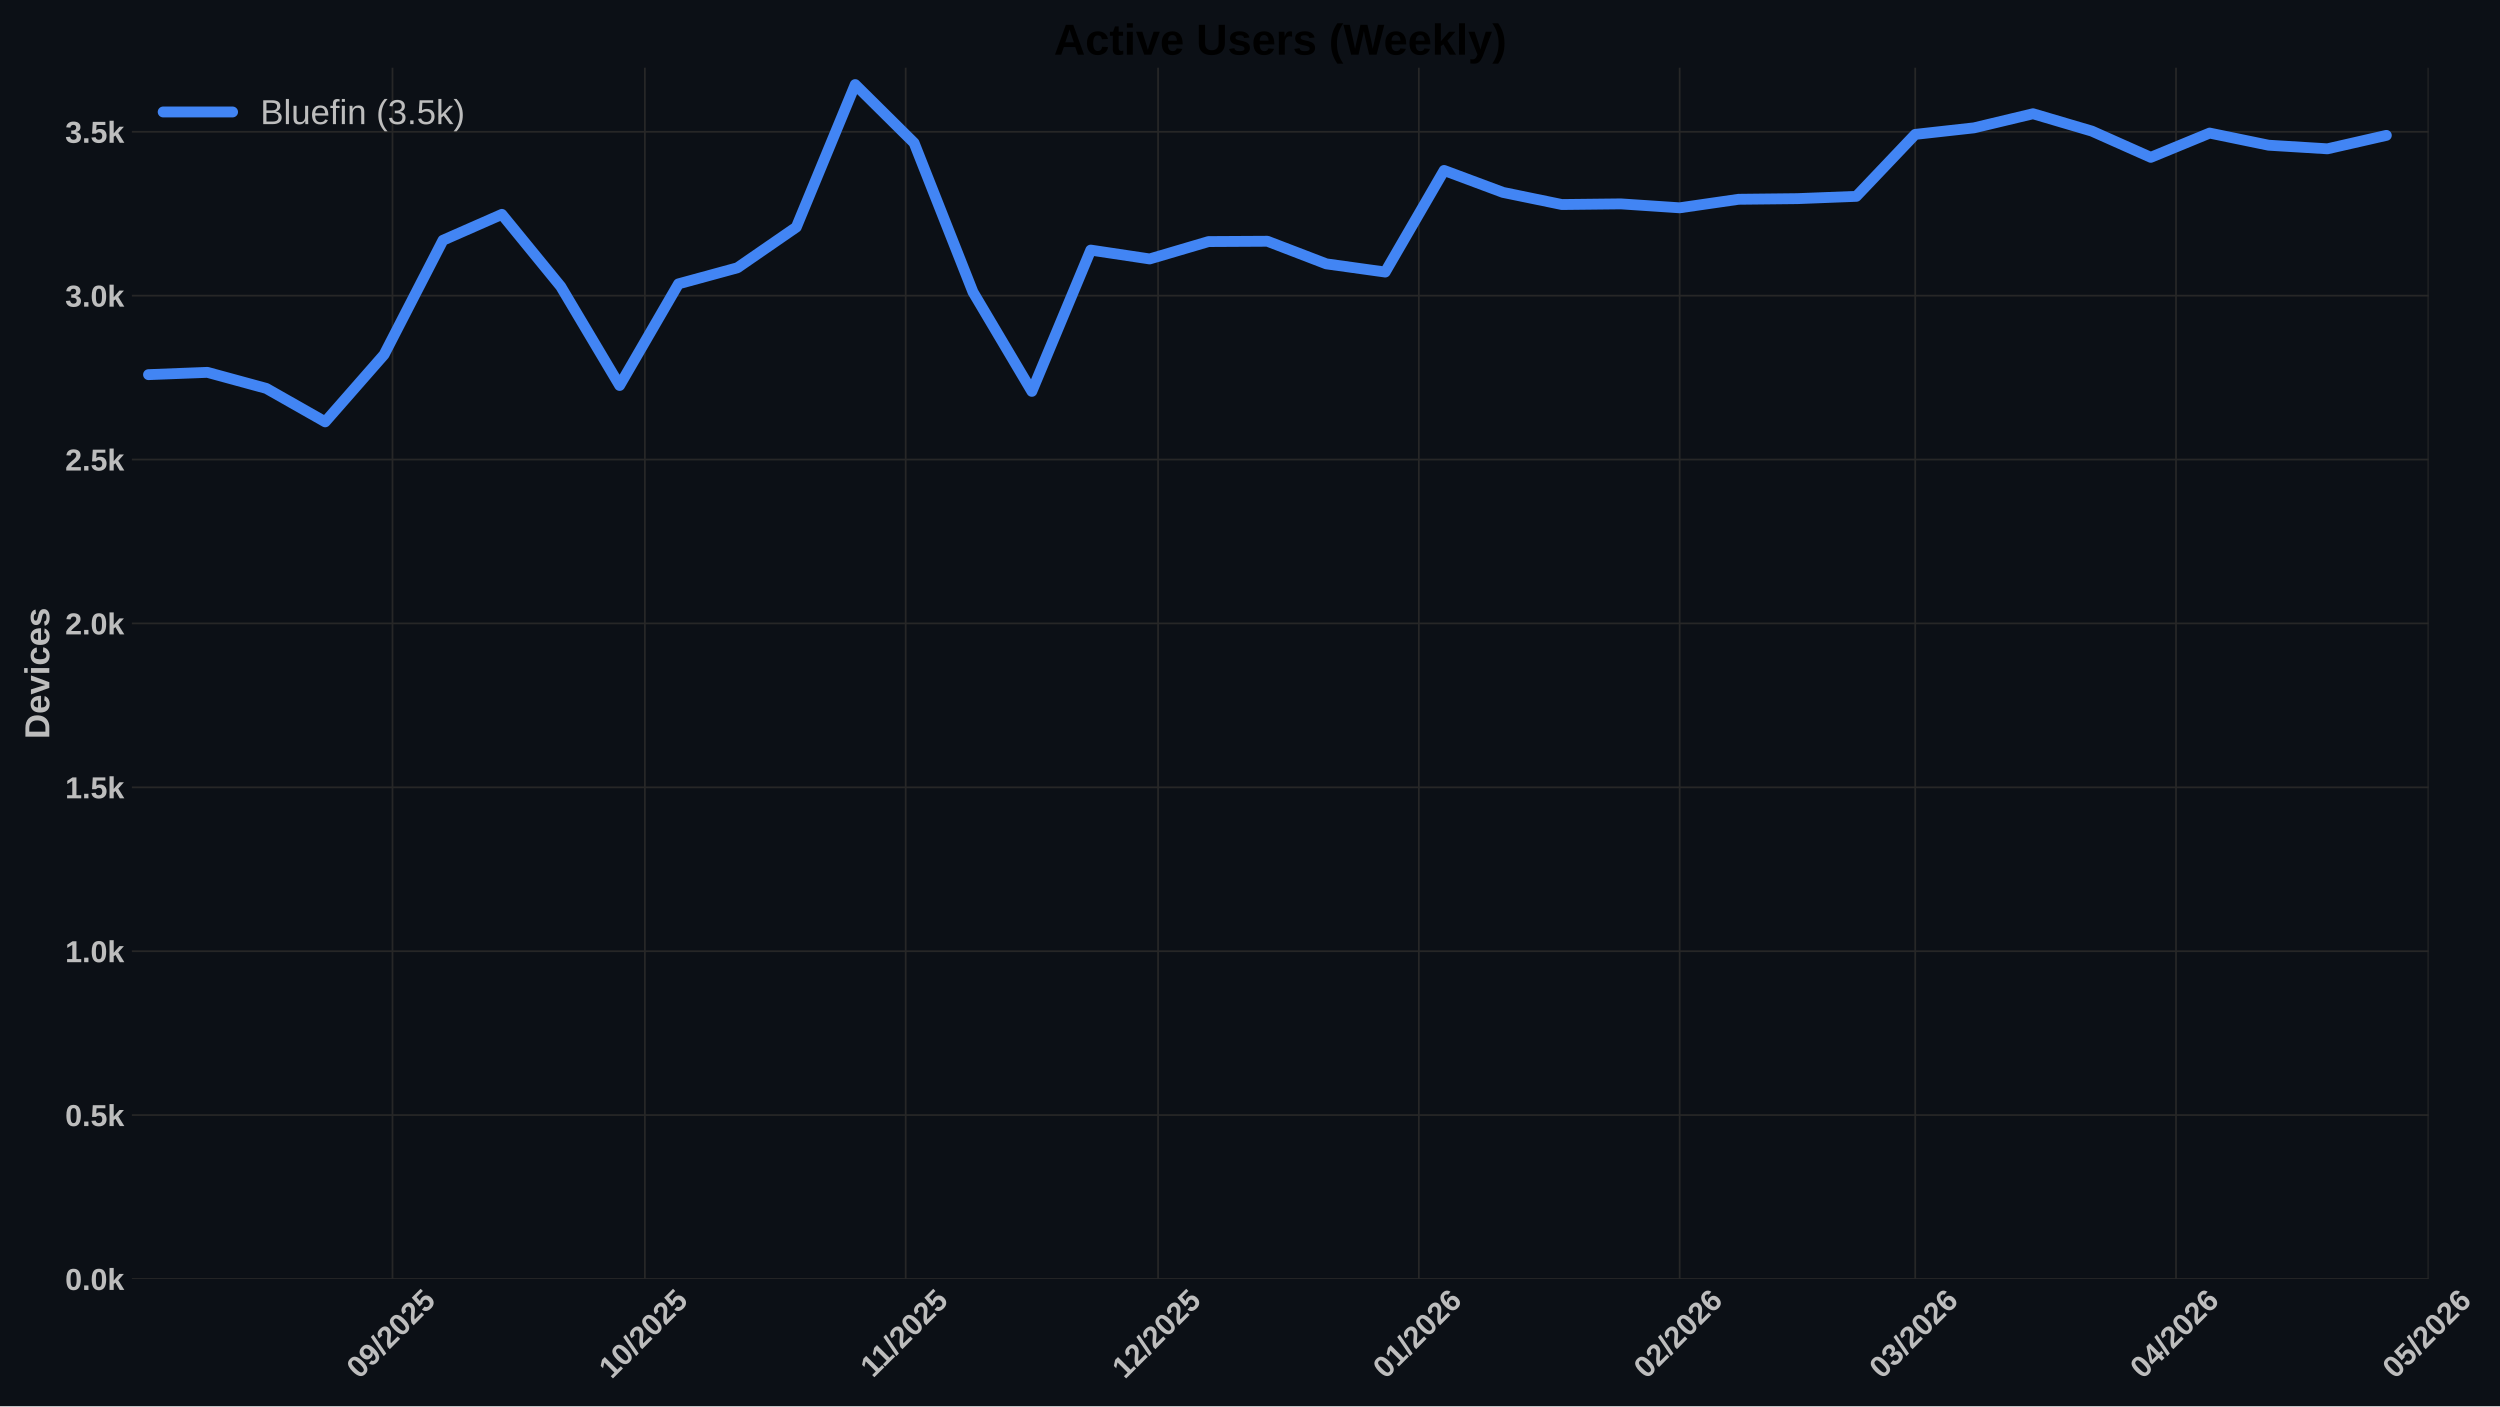
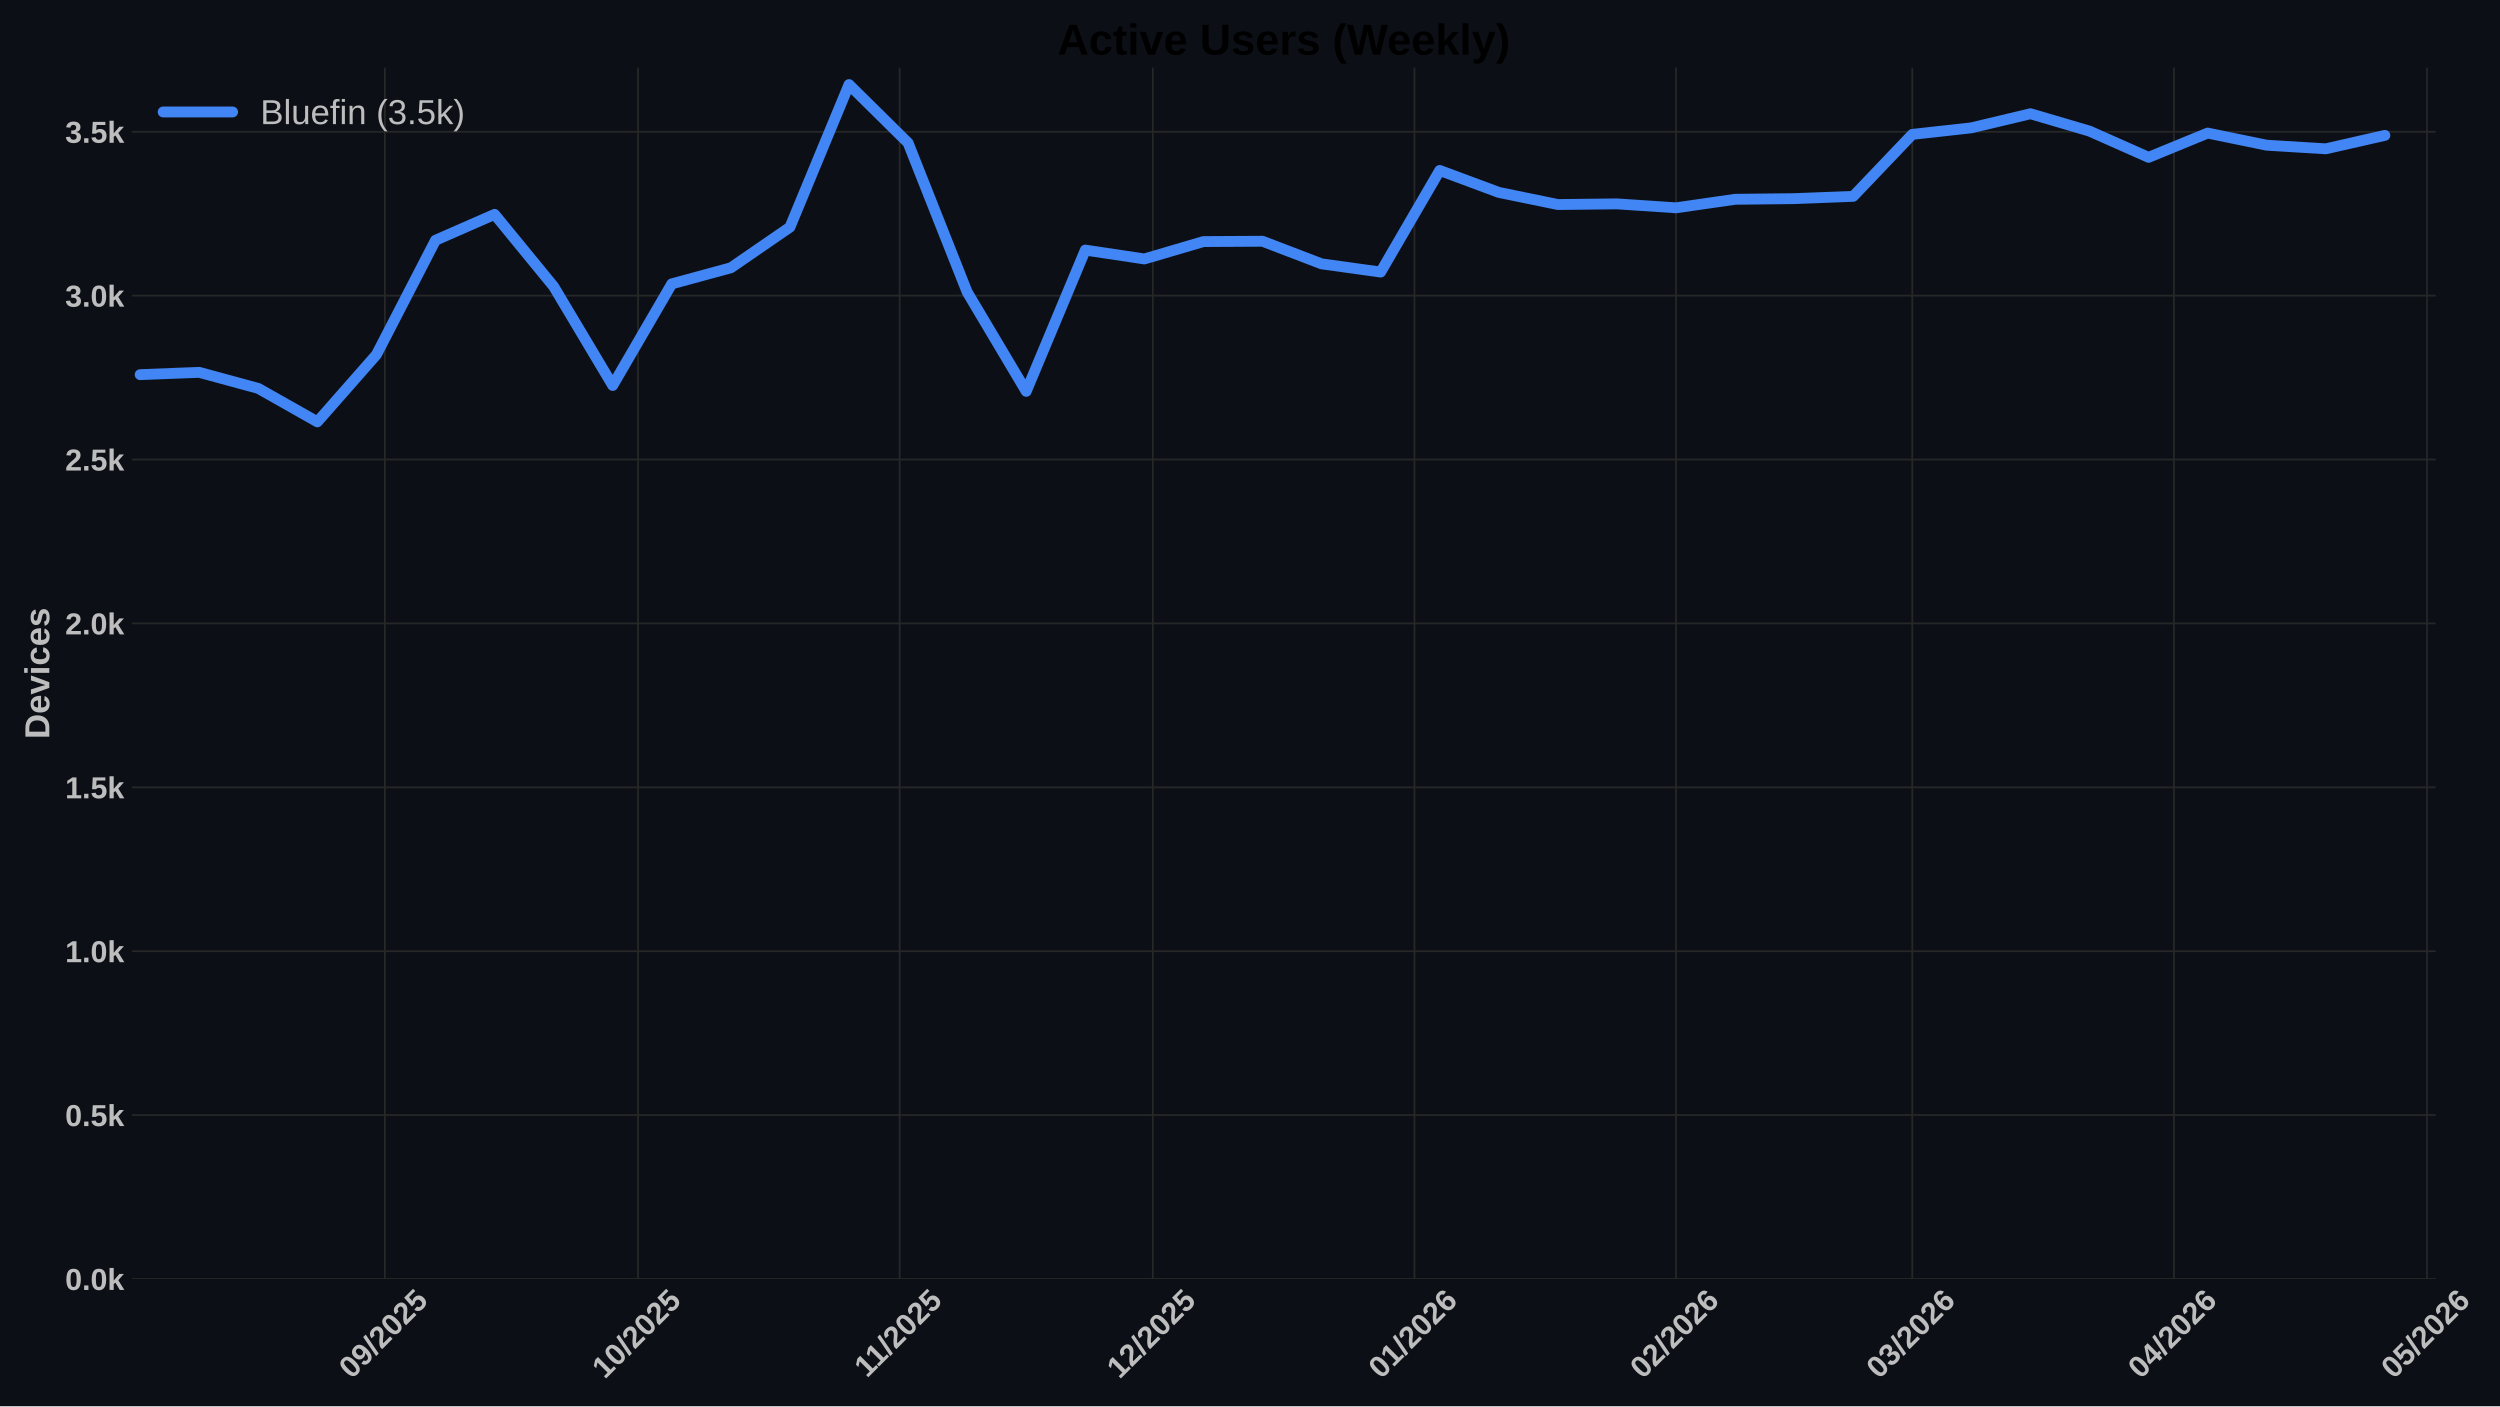
<svg xmlns="http://www.w3.org/2000/svg" xmlns:xlink="http://www.w3.org/1999/xlink" width="1152pt" height="648pt" viewBox="0 0 1152 648" version="1.1">
  <defs>
    <style type="text/css">*{stroke-linejoin: round; stroke-linecap: butt}</style>
  </defs>
  <g id="figure_1">
    <g id="patch_1">
      <path d="M 0 648  L 1152 648  L 1152 0  L 0 0  z " style="fill: #0c1016" />
    </g>
    <g id="axes_1">
      <g id="patch_2">
-         <path d="M 60.78 589.343  L 1119.102 589.343  L 1119.102 31.2  L 60.78 31.2  z " style="fill: #0c1016" />
+         <path d="M 60.78 589.343  L 1122.365 589.343  L 1122.365 31.2  L 60.78 31.2  z " style="fill: #0c1016" />
      </g>
      <g id="matplotlib.axis_1">
        <g id="xtick_1">
          <g id="line2d_1">
-             <path d="M 180.861 589.343  L 180.861 31.2  " clip-path="url(#p46ad919b2d)" style="fill: none; stroke: #272727; stroke-width: 0.8; stroke-linecap: round" />
+             <path d="M 177.351 589.343  L 177.351 31.2  " clip-path="url(#p128274dddc)" style="fill: none; stroke: #272727; stroke-width: 0.8; stroke-linecap: round" />
          </g>
          <g id="line2d_2" />
          <g id="text_1">
-             <g style="fill: #bdbdbd" transform="translate(165.5304 635.7977) rotate(-45) scale(0.14 -0.14)">
+             <g style="fill: #bdbdbd" transform="translate(162.0205 635.7977) rotate(-45) scale(0.14 -0.14)">
              <defs>
                <path id="LiberationSans-Bold-30" d="M 3297 2203  Q 3297 1088 2914 512  Q 2531 -63 1766 -63  Q 253 -63 253 2203  Q 253 2994 418 3494  Q 584 3994 915 4231  Q 1247 4469 1791 4469  Q 2572 4469 2934 3903  Q 3297 3338 3297 2203  z M 2416 2203  Q 2416 2813 2356 3150  Q 2297 3488 2165 3634  Q 2034 3781 1784 3781  Q 1519 3781 1383 3632  Q 1247 3484 1189 3148  Q 1131 2813 1131 2203  Q 1131 1600 1192 1261  Q 1253 922 1386 775  Q 1519 628 1772 628  Q 2022 628 2158 783  Q 2294 938 2355 1278  Q 2416 1619 2416 2203  z " transform="scale(0.015625)" />
                <path id="LiberationSans-Bold-39" d="M 3322 2272  Q 3322 1100 2894 518  Q 2466 -63 1678 -63  Q 1097 -63 767 185  Q 438 434 300 972  L 1125 1088  Q 1247 628 1688 628  Q 2056 628 2254 981  Q 2453 1334 2459 2028  Q 2341 1794 2070 1661  Q 1800 1528 1488 1528  Q 906 1528 564 1923  Q 222 2319 222 2994  Q 222 3688 623 4078  Q 1025 4469 1759 4469  Q 2550 4469 2936 3920  Q 3322 3372 3322 2272  z M 2394 2888  Q 2394 3297 2214 3539  Q 2034 3781 1738 3781  Q 1447 3781 1280 3570  Q 1113 3359 1113 2988  Q 1113 2622 1278 2401  Q 1444 2181 1741 2181  Q 2022 2181 2208 2373  Q 2394 2566 2394 2888  z " transform="scale(0.015625)" />
                <path id="LiberationSans-Bold-2f" d="M 63 -128  L 972 4638  L 1716 4638  L 822 -128  L 63 -128  z " transform="scale(0.015625)" />
                <path id="LiberationSans-Bold-32" d="M 222 0  L 222 609  Q 394 988 711 1347  Q 1028 1706 1509 2097  Q 1972 2472 2158 2715  Q 2344 2959 2344 3194  Q 2344 3769 1766 3769  Q 1484 3769 1336 3617  Q 1188 3466 1144 3163  L 259 3213  Q 334 3825 717 4147  Q 1100 4469 1759 4469  Q 2472 4469 2853 4144  Q 3234 3819 3234 3231  Q 3234 2922 3112 2672  Q 2991 2422 2800 2211  Q 2609 2000 2376 1815  Q 2144 1631 1925 1456  Q 1706 1281 1526 1103  Q 1347 925 1259 722  L 3303 722  L 3303 0  L 222 0  z " transform="scale(0.015625)" />
                <path id="LiberationSans-Bold-35" d="M 3381 1466  Q 3381 766 2945 351  Q 2509 -63 1750 -63  Q 1088 -63 689 235  Q 291 534 197 1100  L 1075 1172  Q 1144 891 1319 762  Q 1494 634 1759 634  Q 2088 634 2283 843  Q 2478 1053 2478 1447  Q 2478 1794 2293 2001  Q 2109 2209 1778 2209  Q 1413 2209 1181 1925  L 325 1925  L 478 4403  L 3125 4403  L 3125 3750  L 1275 3750  L 1203 2638  Q 1522 2919 2000 2919  Q 2628 2919 3004 2528  Q 3381 2138 3381 1466  z " transform="scale(0.015625)" />
              </defs>
              <use xlink:href="#LiberationSans-Bold-30" />
              <use xlink:href="#LiberationSans-Bold-39" transform="translate(55.61523 0)" />
              <use xlink:href="#LiberationSans-Bold-2f" transform="translate(111.2305 0)" />
              <use xlink:href="#LiberationSans-Bold-32" transform="translate(139.0137 0)" />
              <use xlink:href="#LiberationSans-Bold-30" transform="translate(194.6289 0)" />
              <use xlink:href="#LiberationSans-Bold-32" transform="translate(250.2441 0)" />
              <use xlink:href="#LiberationSans-Bold-35" transform="translate(305.8594 0)" />
            </g>
          </g>
        </g>
        <g id="xtick_2">
          <g id="line2d_3">
-             <path d="M 297.16 589.343  L 297.16 31.2  " clip-path="url(#p46ad919b2d)" style="fill: none; stroke: #272727; stroke-width: 0.8; stroke-linecap: round" />
+             <path d="M 294.009 589.343  L 294.009 31.2  " clip-path="url(#p128274dddc)" style="fill: none; stroke: #272727; stroke-width: 0.8; stroke-linecap: round" />
          </g>
          <g id="line2d_4" />
          <g id="text_2">
-             <g style="fill: #bdbdbd" transform="translate(281.8295 635.7977) rotate(-45) scale(0.14 -0.14)">
+             <g style="fill: #bdbdbd" transform="translate(278.6782 635.7977) rotate(-45) scale(0.14 -0.14)">
              <defs>
                <path id="LiberationSans-Bold-31" d="M 403 0  L 403 653  L 1494 653  L 1494 3656  L 438 2997  L 438 3688  L 1541 4403  L 2372 4403  L 2372 653  L 3381 653  L 3381 0  L 403 0  z " transform="scale(0.015625)" />
              </defs>
              <use xlink:href="#LiberationSans-Bold-31" />
              <use xlink:href="#LiberationSans-Bold-30" transform="translate(55.61523 0)" />
              <use xlink:href="#LiberationSans-Bold-2f" transform="translate(111.2305 0)" />
              <use xlink:href="#LiberationSans-Bold-32" transform="translate(139.0137 0)" />
              <use xlink:href="#LiberationSans-Bold-30" transform="translate(194.6289 0)" />
              <use xlink:href="#LiberationSans-Bold-32" transform="translate(250.2441 0)" />
              <use xlink:href="#LiberationSans-Bold-35" transform="translate(305.8594 0)" />
            </g>
          </g>
        </g>
        <g id="xtick_3">
          <g id="line2d_5">
-             <path d="M 417.336 589.343  L 417.336 31.2  " clip-path="url(#p46ad919b2d)" style="fill: none; stroke: #272727; stroke-width: 0.8; stroke-linecap: round" />
+             <path d="M 414.555 589.343  L 414.555 31.2  " clip-path="url(#p128274dddc)" style="fill: none; stroke: #272727; stroke-width: 0.8; stroke-linecap: round" />
          </g>
          <g id="line2d_6" />
          <g id="text_3">
-             <g style="fill: #bdbdbd" transform="translate(402.2774 635.2532) rotate(-45) scale(0.14 -0.14)">
+             <g style="fill: #bdbdbd" transform="translate(399.4967 635.2532) rotate(-45) scale(0.14 -0.14)">
              <use xlink:href="#LiberationSans-Bold-31" />
              <use xlink:href="#LiberationSans-Bold-31" transform="translate(50.11523 0)" />
              <use xlink:href="#LiberationSans-Bold-2f" transform="translate(105.7305 0)" />
              <use xlink:href="#LiberationSans-Bold-32" transform="translate(133.5137 0)" />
              <use xlink:href="#LiberationSans-Bold-30" transform="translate(189.1289 0)" />
              <use xlink:href="#LiberationSans-Bold-32" transform="translate(244.7441 0)" />
              <use xlink:href="#LiberationSans-Bold-35" transform="translate(300.3594 0)" />
            </g>
          </g>
        </g>
        <g id="xtick_4">
          <g id="line2d_7">
-             <path d="M 533.635 589.343  L 533.635 31.2  " clip-path="url(#p46ad919b2d)" style="fill: none; stroke: #272727; stroke-width: 0.8; stroke-linecap: round" />
+             <path d="M 531.212 589.343  L 531.212 31.2  " clip-path="url(#p128274dddc)" style="fill: none; stroke: #272727; stroke-width: 0.8; stroke-linecap: round" />
          </g>
          <g id="line2d_8" />
          <g id="text_4">
-             <g style="fill: #bdbdbd" transform="translate(518.3043 635.7977) rotate(-45) scale(0.14 -0.14)">
+             <g style="fill: #bdbdbd" transform="translate(515.8822 635.7977) rotate(-45) scale(0.14 -0.14)">
              <use xlink:href="#LiberationSans-Bold-31" />
              <use xlink:href="#LiberationSans-Bold-32" transform="translate(55.61523 0)" />
              <use xlink:href="#LiberationSans-Bold-2f" transform="translate(111.2305 0)" />
              <use xlink:href="#LiberationSans-Bold-32" transform="translate(139.0137 0)" />
              <use xlink:href="#LiberationSans-Bold-30" transform="translate(194.6289 0)" />
              <use xlink:href="#LiberationSans-Bold-32" transform="translate(250.2441 0)" />
              <use xlink:href="#LiberationSans-Bold-35" transform="translate(305.8594 0)" />
            </g>
          </g>
        </g>
        <g id="xtick_5">
          <g id="line2d_9">
-             <path d="M 653.81 589.343  L 653.81 31.2  " clip-path="url(#p46ad919b2d)" style="fill: none; stroke: #272727; stroke-width: 0.8; stroke-linecap: round" />
+             <path d="M 651.759 589.343  L 651.759 31.2  " clip-path="url(#p128274dddc)" style="fill: none; stroke: #272727; stroke-width: 0.8; stroke-linecap: round" />
          </g>
          <g id="line2d_10" />
          <g id="text_5">
-             <g style="fill: #bdbdbd" transform="translate(638.48 635.7977) rotate(-45) scale(0.14 -0.14)">
+             <g style="fill: #bdbdbd" transform="translate(636.4285 635.7977) rotate(-45) scale(0.14 -0.14)">
              <defs>
                <path id="LiberationSans-Bold-36" d="M 3328 1441  Q 3328 738 2934 337  Q 2541 -63 1847 -63  Q 1069 -63 651 482  Q 234 1028 234 2100  Q 234 3278 657 3873  Q 1081 4469 1869 4469  Q 2428 4469 2751 4222  Q 3075 3975 3209 3456  L 2381 3341  Q 2263 3775 1850 3775  Q 1497 3775 1295 3422  Q 1094 3069 1094 2350  Q 1234 2584 1484 2709  Q 1734 2834 2050 2834  Q 2641 2834 2984 2459  Q 3328 2084 3328 1441  z M 2447 1416  Q 2447 1791 2273 1989  Q 2100 2188 1797 2188  Q 1506 2188 1331 2002  Q 1156 1816 1156 1509  Q 1156 1125 1339 873  Q 1522 622 1819 622  Q 2116 622 2281 833  Q 2447 1044 2447 1416  z " transform="scale(0.015625)" />
              </defs>
              <use xlink:href="#LiberationSans-Bold-30" />
              <use xlink:href="#LiberationSans-Bold-31" transform="translate(55.61523 0)" />
              <use xlink:href="#LiberationSans-Bold-2f" transform="translate(111.2305 0)" />
              <use xlink:href="#LiberationSans-Bold-32" transform="translate(139.0137 0)" />
              <use xlink:href="#LiberationSans-Bold-30" transform="translate(194.6289 0)" />
              <use xlink:href="#LiberationSans-Bold-32" transform="translate(250.2441 0)" />
              <use xlink:href="#LiberationSans-Bold-36" transform="translate(305.8594 0)" />
            </g>
          </g>
        </g>
        <g id="xtick_6">
          <g id="line2d_11">
-             <path d="M 773.986 589.343  L 773.986 31.2  " clip-path="url(#p46ad919b2d)" style="fill: none; stroke: #272727; stroke-width: 0.8; stroke-linecap: round" />
+             <path d="M 772.305 589.343  L 772.305 31.2  " clip-path="url(#p128274dddc)" style="fill: none; stroke: #272727; stroke-width: 0.8; stroke-linecap: round" />
          </g>
          <g id="line2d_12" />
          <g id="text_6">
-             <g style="fill: #bdbdbd" transform="translate(758.6558 635.7977) rotate(-45) scale(0.14 -0.14)">
+             <g style="fill: #bdbdbd" transform="translate(756.9748 635.7977) rotate(-45) scale(0.14 -0.14)">
              <use xlink:href="#LiberationSans-Bold-30" />
              <use xlink:href="#LiberationSans-Bold-32" transform="translate(55.61523 0)" />
              <use xlink:href="#LiberationSans-Bold-2f" transform="translate(111.2305 0)" />
              <use xlink:href="#LiberationSans-Bold-32" transform="translate(139.0137 0)" />
              <use xlink:href="#LiberationSans-Bold-30" transform="translate(194.6289 0)" />
              <use xlink:href="#LiberationSans-Bold-32" transform="translate(250.2441 0)" />
              <use xlink:href="#LiberationSans-Bold-36" transform="translate(305.8594 0)" />
            </g>
          </g>
        </g>
        <g id="xtick_7">
          <g id="line2d_13">
-             <path d="M 882.532 589.343  L 882.532 31.2  " clip-path="url(#p46ad919b2d)" style="fill: none; stroke: #272727; stroke-width: 0.8; stroke-linecap: round" />
+             <path d="M 881.186 589.343  L 881.186 31.2  " clip-path="url(#p128274dddc)" style="fill: none; stroke: #272727; stroke-width: 0.8; stroke-linecap: round" />
          </g>
          <g id="line2d_14" />
          <g id="text_7">
-             <g style="fill: #bdbdbd" transform="translate(867.2016 635.7977) rotate(-45) scale(0.14 -0.14)">
+             <g style="fill: #bdbdbd" transform="translate(865.8553 635.7977) rotate(-45) scale(0.14 -0.14)">
              <defs>
                <path id="LiberationSans-Bold-33" d="M 3328 1222  Q 3328 603 2922 265  Q 2516 -72 1766 -72  Q 1056 -72 637 254  Q 219 581 147 1197  L 1041 1275  Q 1125 641 1763 641  Q 2078 641 2253 797  Q 2428 953 2428 1275  Q 2428 1569 2215 1725  Q 2003 1881 1584 1881  L 1278 1881  L 1278 2591  L 1566 2591  Q 1944 2591 2134 2745  Q 2325 2900 2325 3188  Q 2325 3459 2173 3614  Q 2022 3769 1731 3769  Q 1459 3769 1292 3619  Q 1125 3469 1100 3194  L 222 3256  Q 291 3825 694 4147  Q 1097 4469 1747 4469  Q 2438 4469 2827 4158  Q 3216 3847 3216 3297  Q 3216 2884 2973 2618  Q 2731 2353 2275 2266  L 2275 2253  Q 2781 2194 3054 1920  Q 3328 1647 3328 1222  z " transform="scale(0.015625)" />
              </defs>
              <use xlink:href="#LiberationSans-Bold-30" />
              <use xlink:href="#LiberationSans-Bold-33" transform="translate(55.61523 0)" />
              <use xlink:href="#LiberationSans-Bold-2f" transform="translate(111.2305 0)" />
              <use xlink:href="#LiberationSans-Bold-32" transform="translate(139.0137 0)" />
              <use xlink:href="#LiberationSans-Bold-30" transform="translate(194.6289 0)" />
              <use xlink:href="#LiberationSans-Bold-32" transform="translate(250.2441 0)" />
              <use xlink:href="#LiberationSans-Bold-36" transform="translate(305.8594 0)" />
            </g>
          </g>
        </g>
        <g id="xtick_8">
          <g id="line2d_15">
-             <path d="M 1002.708 589.343  L 1002.708 31.2  " clip-path="url(#p46ad919b2d)" style="fill: none; stroke: #272727; stroke-width: 0.8; stroke-linecap: round" />
+             <path d="M 1001.732 589.343  L 1001.732 31.2  " clip-path="url(#p128274dddc)" style="fill: none; stroke: #272727; stroke-width: 0.8; stroke-linecap: round" />
          </g>
          <g id="line2d_16" />
          <g id="text_8">
-             <g style="fill: #bdbdbd" transform="translate(987.3773 635.7977) rotate(-45) scale(0.14 -0.14)">
+             <g style="fill: #bdbdbd" transform="translate(986.4015 635.7977) rotate(-45) scale(0.14 -0.14)">
              <defs>
                <path id="LiberationSans-Bold-34" d="M 2938 897  L 2938 0  L 2100 0  L 2100 897  L 97 897  L 97 1556  L 1956 4403  L 2938 4403  L 2938 1550  L 3525 1550  L 3525 897  L 2938 897  z M 2100 2991  Q 2100 3159 2111 3356  Q 2122 3553 2128 3609  Q 2047 3434 1834 3103  L 813 1550  L 2100 1550  L 2100 2991  z " transform="scale(0.015625)" />
              </defs>
              <use xlink:href="#LiberationSans-Bold-30" />
              <use xlink:href="#LiberationSans-Bold-34" transform="translate(55.61523 0)" />
              <use xlink:href="#LiberationSans-Bold-2f" transform="translate(111.2305 0)" />
              <use xlink:href="#LiberationSans-Bold-32" transform="translate(139.0137 0)" />
              <use xlink:href="#LiberationSans-Bold-30" transform="translate(194.6289 0)" />
              <use xlink:href="#LiberationSans-Bold-32" transform="translate(250.2441 0)" />
              <use xlink:href="#LiberationSans-Bold-36" transform="translate(305.8594 0)" />
            </g>
          </g>
        </g>
        <g id="xtick_9">
          <g id="line2d_17">
-             <path d="M 1119.007 589.343  L 1119.007 31.2  " clip-path="url(#p46ad919b2d)" style="fill: none; stroke: #272727; stroke-width: 0.8; stroke-linecap: round" />
+             <path d="M 1118.39 589.343  L 1118.39 31.2  " clip-path="url(#p128274dddc)" style="fill: none; stroke: #272727; stroke-width: 0.8; stroke-linecap: round" />
          </g>
          <g id="line2d_18" />
          <g id="text_9">
-             <g style="fill: #bdbdbd" transform="translate(1103.676 635.7977) rotate(-45) scale(0.14 -0.14)">
+             <g style="fill: #bdbdbd" transform="translate(1103.059 635.7977) rotate(-45) scale(0.14 -0.14)">
              <use xlink:href="#LiberationSans-Bold-30" />
              <use xlink:href="#LiberationSans-Bold-35" transform="translate(55.61523 0)" />
              <use xlink:href="#LiberationSans-Bold-2f" transform="translate(111.2305 0)" />
              <use xlink:href="#LiberationSans-Bold-32" transform="translate(139.0137 0)" />
              <use xlink:href="#LiberationSans-Bold-30" transform="translate(194.6289 0)" />
              <use xlink:href="#LiberationSans-Bold-32" transform="translate(250.2441 0)" />
              <use xlink:href="#LiberationSans-Bold-36" transform="translate(305.8594 0)" />
            </g>
          </g>
        </g>
      </g>
      <g id="matplotlib.axis_2">
        <g id="ytick_1">
          <g id="line2d_19">
-             <path d="M 60.78 589.343  L 1119.102 589.343  " clip-path="url(#p46ad919b2d)" style="fill: none; stroke: #272727; stroke-width: 0.8; stroke-linecap: round" />
+             <path d="M 60.78 589.343  L 1122.365 589.343  " clip-path="url(#p128274dddc)" style="fill: none; stroke: #272727; stroke-width: 0.8; stroke-linecap: round" />
          </g>
          <g id="line2d_20" />
          <g id="text_10">
            <g style="fill: #bdbdbd" transform="translate(30.03469 594.416) scale(0.14 -0.14)">
              <defs>
                <path id="LiberationSans-Bold-2e" d="M 434 0  L 434 953  L 1338 953  L 1338 0  L 434 0  z " transform="scale(0.015625)" />
                <path id="LiberationSans-Bold-6b" d="M 2606 0  L 1703 1531  L 1325 1269  L 1325 0  L 447 0  L 447 4638  L 1325 4638  L 1325 1981  L 2531 3381  L 3475 3381  L 2288 2063  L 3566 0  L 2606 0  z " transform="scale(0.015625)" />
              </defs>
              <use xlink:href="#LiberationSans-Bold-30" />
              <use xlink:href="#LiberationSans-Bold-2e" transform="translate(55.61523 0)" />
              <use xlink:href="#LiberationSans-Bold-30" transform="translate(83.39844 0)" />
              <use xlink:href="#LiberationSans-Bold-6b" transform="translate(139.0137 0)" />
            </g>
          </g>
        </g>
        <g id="ytick_2">
          <g id="line2d_21">
-             <path d="M 60.78 513.826  L 1119.102 513.826  " clip-path="url(#p46ad919b2d)" style="fill: none; stroke: #272727; stroke-width: 0.8; stroke-linecap: round" />
+             <path d="M 60.78 513.826  L 1122.365 513.826  " clip-path="url(#p128274dddc)" style="fill: none; stroke: #272727; stroke-width: 0.8; stroke-linecap: round" />
          </g>
          <g id="line2d_22" />
          <g id="text_11">
            <g style="fill: #bdbdbd" transform="translate(30.03469 518.8984) scale(0.14 -0.14)">
              <use xlink:href="#LiberationSans-Bold-30" />
              <use xlink:href="#LiberationSans-Bold-2e" transform="translate(55.61523 0)" />
              <use xlink:href="#LiberationSans-Bold-35" transform="translate(83.39844 0)" />
              <use xlink:href="#LiberationSans-Bold-6b" transform="translate(139.0137 0)" />
            </g>
          </g>
        </g>
        <g id="ytick_3">
          <g id="line2d_23">
-             <path d="M 60.78 438.308  L 1119.102 438.308  " clip-path="url(#p46ad919b2d)" style="fill: none; stroke: #272727; stroke-width: 0.8; stroke-linecap: round" />
+             <path d="M 60.78 438.308  L 1122.365 438.308  " clip-path="url(#p128274dddc)" style="fill: none; stroke: #272727; stroke-width: 0.8; stroke-linecap: round" />
          </g>
          <g id="line2d_24" />
          <g id="text_12">
            <g style="fill: #bdbdbd" transform="translate(30.03469 443.3808) scale(0.14 -0.14)">
              <use xlink:href="#LiberationSans-Bold-31" />
              <use xlink:href="#LiberationSans-Bold-2e" transform="translate(55.61523 0)" />
              <use xlink:href="#LiberationSans-Bold-30" transform="translate(83.39844 0)" />
              <use xlink:href="#LiberationSans-Bold-6b" transform="translate(139.0137 0)" />
            </g>
          </g>
        </g>
        <g id="ytick_4">
          <g id="line2d_25">
-             <path d="M 60.78 362.79  L 1119.102 362.79  " clip-path="url(#p46ad919b2d)" style="fill: none; stroke: #272727; stroke-width: 0.8; stroke-linecap: round" />
+             <path d="M 60.78 362.79  L 1122.365 362.79  " clip-path="url(#p128274dddc)" style="fill: none; stroke: #272727; stroke-width: 0.8; stroke-linecap: round" />
          </g>
          <g id="line2d_26" />
          <g id="text_13">
            <g style="fill: #bdbdbd" transform="translate(30.03469 367.8631) scale(0.14 -0.14)">
              <use xlink:href="#LiberationSans-Bold-31" />
              <use xlink:href="#LiberationSans-Bold-2e" transform="translate(55.61523 0)" />
              <use xlink:href="#LiberationSans-Bold-35" transform="translate(83.39844 0)" />
              <use xlink:href="#LiberationSans-Bold-6b" transform="translate(139.0137 0)" />
            </g>
          </g>
        </g>
        <g id="ytick_5">
          <g id="line2d_27">
-             <path d="M 60.78 287.273  L 1119.102 287.273  " clip-path="url(#p46ad919b2d)" style="fill: none; stroke: #272727; stroke-width: 0.8; stroke-linecap: round" />
+             <path d="M 60.78 287.273  L 1122.365 287.273  " clip-path="url(#p128274dddc)" style="fill: none; stroke: #272727; stroke-width: 0.8; stroke-linecap: round" />
          </g>
          <g id="line2d_28" />
          <g id="text_14">
            <g style="fill: #bdbdbd" transform="translate(30.03469 292.3455) scale(0.14 -0.14)">
              <use xlink:href="#LiberationSans-Bold-32" />
              <use xlink:href="#LiberationSans-Bold-2e" transform="translate(55.61523 0)" />
              <use xlink:href="#LiberationSans-Bold-30" transform="translate(83.39844 0)" />
              <use xlink:href="#LiberationSans-Bold-6b" transform="translate(139.0137 0)" />
            </g>
          </g>
        </g>
        <g id="ytick_6">
          <g id="line2d_29">
-             <path d="M 60.78 211.755  L 1119.102 211.755  " clip-path="url(#p46ad919b2d)" style="fill: none; stroke: #272727; stroke-width: 0.8; stroke-linecap: round" />
+             <path d="M 60.78 211.755  L 1122.365 211.755  " clip-path="url(#p128274dddc)" style="fill: none; stroke: #272727; stroke-width: 0.8; stroke-linecap: round" />
          </g>
          <g id="line2d_30" />
          <g id="text_15">
            <g style="fill: #bdbdbd" transform="translate(30.03469 216.8279) scale(0.14 -0.14)">
              <use xlink:href="#LiberationSans-Bold-32" />
              <use xlink:href="#LiberationSans-Bold-2e" transform="translate(55.61523 0)" />
              <use xlink:href="#LiberationSans-Bold-35" transform="translate(83.39844 0)" />
              <use xlink:href="#LiberationSans-Bold-6b" transform="translate(139.0137 0)" />
            </g>
          </g>
        </g>
        <g id="ytick_7">
          <g id="line2d_31">
-             <path d="M 60.78 136.237  L 1119.102 136.237  " clip-path="url(#p46ad919b2d)" style="fill: none; stroke: #272727; stroke-width: 0.8; stroke-linecap: round" />
+             <path d="M 60.78 136.237  L 1122.365 136.237  " clip-path="url(#p128274dddc)" style="fill: none; stroke: #272727; stroke-width: 0.8; stroke-linecap: round" />
          </g>
          <g id="line2d_32" />
          <g id="text_16" style="fill: #bdbdbd">
            <g style="fill: #bdbdbd" transform="translate(30.03469 141.3103) scale(0.14 -0.14)">
              <use xlink:href="#LiberationSans-Bold-33" />
              <use xlink:href="#LiberationSans-Bold-2e" transform="translate(55.61523 0)" />
              <use xlink:href="#LiberationSans-Bold-30" transform="translate(83.39844 0)" />
              <use xlink:href="#LiberationSans-Bold-6b" transform="translate(139.0137 0)" />
            </g>
          </g>
        </g>
        <g id="ytick_8">
          <g id="line2d_33">
-             <path d="M 60.78 60.72  L 1119.102 60.72  " clip-path="url(#p46ad919b2d)" style="fill: none; stroke: #272727; stroke-width: 0.8; stroke-linecap: round" />
+             <path d="M 60.78 60.72  L 1122.365 60.72  " clip-path="url(#p128274dddc)" style="fill: none; stroke: #272727; stroke-width: 0.8; stroke-linecap: round" />
          </g>
          <g id="line2d_34" />
          <g id="text_17">
            <g style="fill: #bdbdbd" transform="translate(30.03469 65.79265) scale(0.14 -0.14)">
              <use xlink:href="#LiberationSans-Bold-33" />
              <use xlink:href="#LiberationSans-Bold-2e" transform="translate(55.61523 0)" />
              <use xlink:href="#LiberationSans-Bold-35" transform="translate(83.39844 0)" />
              <use xlink:href="#LiberationSans-Bold-6b" transform="translate(139.0137 0)" />
            </g>
          </g>
        </g>
        <g id="text_18">
          <g style="fill: #bdbdbd" transform="translate(22.71469 340.5153) rotate(-90) scale(0.16 -0.16)">
            <defs>
              <path id="LiberationSans-Bold-44" d="M 4353 2234  Q 4353 1553 4086 1045  Q 3819 538 3330 269  Q 2841 0 2209 0  L 428 0  L 428 4403  L 2022 4403  Q 3134 4403 3743 3842  Q 4353 3281 4353 2234  z M 3425 2234  Q 3425 2944 3056 3317  Q 2688 3691 2003 3691  L 1350 3691  L 1350 713  L 2131 713  Q 2725 713 3075 1122  Q 3425 1531 3425 2234  z " transform="scale(0.015625)" />
              <path id="LiberationSans-Bold-65" d="M 1831 -63  Q 1069 -63 659 389  Q 250 841 250 1706  Q 250 2544 665 2994  Q 1081 3444 1844 3444  Q 2572 3444 2956 2961  Q 3341 2478 3341 1547  L 3341 1522  L 1172 1522  Q 1172 1028 1355 776  Q 1538 525 1875 525  Q 2341 525 2463 928  L 3291 856  Q 2931 -63 1831 -63  z M 1831 2891  Q 1522 2891 1355 2675  Q 1188 2459 1178 2072  L 2491 2072  Q 2466 2481 2294 2686  Q 2122 2891 1831 2891  z " transform="scale(0.015625)" />
              <path id="LiberationSans-Bold-76" d="M 2284 0  L 1234 0  L 25 3381  L 953 3381  L 1544 1491  Q 1591 1334 1766 709  Q 1797 838 1894 1159  Q 1991 1481 2613 3381  L 3531 3381  L 2284 0  z " transform="scale(0.015625)" />
              <path id="LiberationSans-Bold-69" d="M 447 3991  L 447 4638  L 1325 4638  L 1325 3991  L 447 3991  z M 447 0  L 447 3381  L 1325 3381  L 1325 0  L 447 0  z " transform="scale(0.015625)" />
              <path id="LiberationSans-Bold-63" d="M 1856 -63  Q 1088 -63 669 395  Q 250 853 250 1672  Q 250 2509 672 2976  Q 1094 3444 1869 3444  Q 2466 3444 2856 3144  Q 3247 2844 3347 2316  L 2463 2272  Q 2425 2531 2275 2686  Q 2125 2841 1850 2841  Q 1172 2841 1172 1706  Q 1172 538 1863 538  Q 2113 538 2281 695  Q 2450 853 2491 1166  L 3372 1125  Q 3325 778 3123 506  Q 2922 234 2594 85  Q 2266 -63 1856 -63  z " transform="scale(0.015625)" />
              <path id="LiberationSans-Bold-73" d="M 3297 988  Q 3297 497 2895 217  Q 2494 -63 1784 -63  Q 1088 -63 717 157  Q 347 378 225 844  L 997 959  Q 1063 719 1223 619  Q 1384 519 1784 519  Q 2153 519 2322 612  Q 2491 706 2491 906  Q 2491 1069 2355 1164  Q 2219 1259 1894 1325  Q 1150 1472 890 1598  Q 631 1725 495 1926  Q 359 2128 359 2422  Q 359 2906 732 3176  Q 1106 3447 1791 3447  Q 2394 3447 2761 3212  Q 3128 2978 3219 2534  L 2441 2453  Q 2403 2659 2256 2761  Q 2109 2863 1791 2863  Q 1478 2863 1322 2783  Q 1166 2703 1166 2516  Q 1166 2369 1286 2283  Q 1406 2197 1691 2141  Q 2088 2059 2395 1973  Q 2703 1888 2889 1769  Q 3075 1650 3186 1464  Q 3297 1278 3297 988  z " transform="scale(0.015625)" />
            </defs>
            <use xlink:href="#LiberationSans-Bold-44" />
            <use xlink:href="#LiberationSans-Bold-65" transform="translate(72.2168 0)" />
            <use xlink:href="#LiberationSans-Bold-76" transform="translate(127.832 0)" />
            <use xlink:href="#LiberationSans-Bold-69" transform="translate(183.4473 0)" />
            <use xlink:href="#LiberationSans-Bold-63" transform="translate(211.2305 0)" />
            <use xlink:href="#LiberationSans-Bold-65" transform="translate(266.8457 0)" />
            <use xlink:href="#LiberationSans-Bold-73" transform="translate(322.4609 0)" />
          </g>
        </g>
      </g>
      <g id="line2d_35">
-         <path d="M 68.438 172.637  L 95.575 171.58  L 122.711 178.98  L 149.848 194.386  L 176.984 163.424  L 204.12 110.713  L 231.257 98.781  L 258.393 132.008  L 285.53 177.621  L 312.666 130.8  L 339.803 123.399  L 366.939 104.671  L 394.076 38.971  L 421.212 65.855  L 448.349 134.576  L 475.485 180.34  L 502.622 115.244  L 529.758 119.322  L 556.894 111.317  L 584.031 111.166  L 611.167 121.587  L 638.304 125.363  L 665.44 78.542  L 692.577 88.661  L 719.713 94.25  L 746.85 93.948  L 773.986 95.76  L 801.123 91.833  L 828.259 91.531  L 855.395 90.474  L 882.532 61.928  L 909.668 58.907  L 936.805 52.413  L 963.941 60.418  L 991.078 72.501  L 1018.214 61.324  L 1045.351 66.912  L 1072.487 68.574  L 1099.624 62.381  " clip-path="url(#p46ad919b2d)" style="fill: none; stroke: #4285f4; stroke-width: 5; stroke-linecap: round" />
+         <path d="M 64.582 172.637  L 91.802 171.58  L 119.022 178.98  L 146.242 194.386  L 173.462 163.424  L 200.682 110.713  L 227.903 98.781  L 255.123 132.008  L 282.343 177.621  L 309.563 130.8  L 336.783 123.399  L 364.003 104.671  L 391.223 38.971  L 418.443 65.855  L 445.664 134.576  L 472.884 180.34  L 500.104 115.244  L 527.324 119.322  L 554.544 111.317  L 581.764 111.166  L 608.984 121.587  L 636.204 125.363  L 663.425 78.542  L 690.645 88.661  L 717.865 94.25  L 745.085 93.948  L 772.305 95.76  L 799.525 91.833  L 826.745 91.531  L 853.965 90.474  L 881.186 61.928  L 908.406 58.907  L 935.626 52.413  L 962.846 60.418  L 990.066 72.501  L 1017.286 61.324  L 1044.506 66.912  L 1071.726 68.574  L 1098.947 62.381  " clip-path="url(#p128274dddc)" style="fill: none; stroke: #4285f4; stroke-width: 5; stroke-linecap: round" />
      </g>
      <g id="patch_3">
        <path d="M 60.78 589.343  L 60.78 31.2  " style="fill: none" />
      </g>
      <g id="patch_4">
-         <path d="M 1119.102 589.343  L 1119.102 31.2  " style="fill: none" />
+         <path d="M 1122.365 589.343  L 1122.365 31.2  " style="fill: none" />
      </g>
      <g id="patch_5">
-         <path d="M 60.78 589.343  L 1119.102 589.343  " style="fill: none" />
+         <path d="M 60.78 589.343  L 1122.365 589.343  " style="fill: none" />
      </g>
      <g id="patch_6">
-         <path d="M 60.78 31.2  L 1119.102 31.2  " style="fill: none" />
+         <path d="M 60.78 31.2  L 1122.365 31.2  " style="fill: none" />
      </g>
      <g id="text_19">
-         <g transform="translate(485.63 25.2) scale(0.2 -0.2)">
+         <g transform="translate(487.2615 25.2) scale(0.2 -0.2)">
          <defs>
            <path id="LiberationSans-Bold-41" d="M 3541 0  L 3150 1125  L 1472 1125  L 1081 0  L 159 0  L 1766 4403  L 2853 4403  L 4453 0  L 3541 0  z M 2309 3725  L 2291 3656  Q 2259 3544 2215 3400  Q 2172 3256 1678 1819  L 2944 1819  L 2509 3084  L 2375 3509  L 2309 3725  z " transform="scale(0.015625)" />
            <path id="LiberationSans-Bold-74" d="M 1313 -56  Q 925 -56 715 155  Q 506 366 506 794  L 506 2788  L 78 2788  L 78 3381  L 550 3381  L 825 4175  L 1375 4175  L 1375 3381  L 2016 3381  L 2016 2788  L 1375 2788  L 1375 1031  Q 1375 784 1469 667  Q 1563 550 1759 550  Q 1863 550 2053 594  L 2053 50  Q 1728 -56 1313 -56  z " transform="scale(0.015625)" />
            <path id="LiberationSans-Bold-20" transform="scale(0.015625)" />
            <path id="LiberationSans-Bold-55" d="M 2259 -63  Q 1350 -63 867 381  Q 384 825 384 1650  L 384 4403  L 1306 4403  L 1306 1722  Q 1306 1200 1554 929  Q 1803 659 2284 659  Q 2778 659 3043 942  Q 3309 1225 3309 1753  L 3309 4403  L 4231 4403  L 4231 1697  Q 4231 859 3714 398  Q 3197 -63 2259 -63  z " transform="scale(0.015625)" />
            <path id="LiberationSans-Bold-72" d="M 447 0  L 447 2588  Q 447 2866 439 3052  Q 431 3238 422 3381  L 1259 3381  Q 1269 3325 1284 3039  Q 1300 2753 1300 2659  L 1313 2659  Q 1441 3016 1541 3161  Q 1641 3306 1778 3376  Q 1916 3447 2122 3447  Q 2291 3447 2394 3400  L 2394 2666  Q 2181 2713 2019 2713  Q 1691 2713 1508 2447  Q 1325 2181 1325 1659  L 1325 0  L 447 0  z " transform="scale(0.015625)" />
            <path id="LiberationSans-Bold-28" d="M 1247 -1328  Q 756 -622 537 81  Q 319 784 319 1659  Q 319 2531 537 3232  Q 756 3934 1247 4638  L 2125 4638  Q 1631 3925 1407 3219  Q 1184 2513 1184 1656  Q 1184 803 1406 101  Q 1628 -600 2125 -1328  L 1247 -1328  z " transform="scale(0.015625)" />
            <path id="LiberationSans-Bold-57" d="M 4897 0  L 3803 0  L 3206 2547  Q 3097 2997 3022 3488  Q 2947 3078 2900 2864  Q 2853 2650 2234 0  L 1141 0  L 6 4403  L 941 4403  L 1578 1559  L 1722 872  Q 1809 1306 1892 1701  Q 1975 2097 2516 4403  L 3547 4403  L 4103 2059  Q 4169 1797 4325 872  L 4403 1234  L 4569 1953  L 5100 4403  L 6034 4403  L 4897 0  z " transform="scale(0.015625)" />
            <path id="LiberationSans-Bold-6c" d="M 447 0  L 447 4638  L 1325 4638  L 1325 0  L 447 0  z " transform="scale(0.015625)" />
            <path id="LiberationSans-Bold-79" d="M 884 -1328  Q 569 -1328 331 -1288  L 331 -663  Q 497 -688 634 -688  Q 822 -688 945 -628  Q 1069 -569 1167 -431  Q 1266 -294 1388 34  L 50 3381  L 978 3381  L 1509 1797  Q 1634 1456 1825 753  L 1903 1050  L 2106 1784  L 2606 3381  L 3525 3381  L 2188 -178  Q 1919 -828 1630 -1078  Q 1341 -1328 884 -1328  z " transform="scale(0.015625)" />
            <path id="LiberationSans-Bold-29" d="M 6 -1328  Q 506 -597 726 101  Q 947 800 947 1656  Q 947 2516 722 3223  Q 497 3931 6 4638  L 884 4638  Q 1378 3928 1595 3225  Q 1813 2522 1813 1659  Q 1813 791 1595 87  Q 1378 -616 884 -1328  L 6 -1328  z " transform="scale(0.015625)" />
          </defs>
          <use xlink:href="#LiberationSans-Bold-41" />
          <use xlink:href="#LiberationSans-Bold-63" transform="translate(72.2168 0)" />
          <use xlink:href="#LiberationSans-Bold-74" transform="translate(127.832 0)" />
          <use xlink:href="#LiberationSans-Bold-69" transform="translate(161.1328 0)" />
          <use xlink:href="#LiberationSans-Bold-76" transform="translate(188.916 0)" />
          <use xlink:href="#LiberationSans-Bold-65" transform="translate(244.5312 0)" />
          <use xlink:href="#LiberationSans-Bold-20" transform="translate(300.1465 0)" />
          <use xlink:href="#LiberationSans-Bold-55" transform="translate(327.9297 0)" />
          <use xlink:href="#LiberationSans-Bold-73" transform="translate(400.1465 0)" />
          <use xlink:href="#LiberationSans-Bold-65" transform="translate(455.7617 0)" />
          <use xlink:href="#LiberationSans-Bold-72" transform="translate(511.377 0)" />
          <use xlink:href="#LiberationSans-Bold-73" transform="translate(550.293 0)" />
          <use xlink:href="#LiberationSans-Bold-20" transform="translate(605.9082 0)" />
          <use xlink:href="#LiberationSans-Bold-28" transform="translate(633.6914 0)" />
          <use xlink:href="#LiberationSans-Bold-57" transform="translate(666.9922 0)" />
          <use xlink:href="#LiberationSans-Bold-65" transform="translate(759.627 0)" />
          <use xlink:href="#LiberationSans-Bold-65" transform="translate(815.2422 0)" />
          <use xlink:href="#LiberationSans-Bold-6b" transform="translate(870.8574 0)" />
          <use xlink:href="#LiberationSans-Bold-6c" transform="translate(926.4727 0)" />
          <use xlink:href="#LiberationSans-Bold-79" transform="translate(954.2559 0)" />
          <use xlink:href="#LiberationSans-Bold-29" transform="translate(1009.871 0)" />
        </g>
      </g>
      <g id="legend_1">
        <g id="line2d_36">
          <path d="M 75.18 51.595  L 91.18 51.595  L 107.18 51.595  " style="fill: none; stroke: #4285f4; stroke-width: 5; stroke-linecap: round" />
        </g>
        <g id="text_20">
          <g style="fill: #bdbdbd" transform="translate(119.98 57.195) scale(0.16 -0.16)">
            <defs>
              <path id="LiberationSans-42" d="M 3931 1241  Q 3931 653 3503 326  Q 3075 0 2313 0  L 525 0  L 525 4403  L 2125 4403  Q 3675 4403 3675 3334  Q 3675 2944 3456 2678  Q 3238 2413 2838 2322  Q 3363 2259 3647 1970  Q 3931 1681 3931 1241  z M 3075 3263  Q 3075 3619 2831 3772  Q 2588 3925 2125 3925  L 1122 3925  L 1122 2531  L 2125 2531  Q 2603 2531 2839 2711  Q 3075 2891 3075 3263  z M 3328 1288  Q 3328 2066 2234 2066  L 1122 2066  L 1122 478  L 2281 478  Q 2828 478 3078 681  Q 3328 884 3328 1288  z " transform="scale(0.015625)" />
              <path id="LiberationSans-6c" d="M 431 0  L 431 4638  L 994 4638  L 994 0  L 431 0  z " transform="scale(0.015625)" />
              <path id="LiberationSans-75" d="M 981 3381  L 981 1238  Q 981 903 1047 718  Q 1113 534 1256 453  Q 1400 372 1678 372  Q 2084 372 2318 650  Q 2553 928 2553 1422  L 2553 3381  L 3116 3381  L 3116 722  Q 3116 131 3134 0  L 2603 0  Q 2600 16 2597 84  Q 2594 153 2589 242  Q 2584 331 2578 578  L 2569 578  Q 2375 228 2120 82  Q 1866 -63 1488 -63  Q 931 -63 673 214  Q 416 491 416 1128  L 416 3381  L 981 3381  z " transform="scale(0.015625)" />
              <path id="LiberationSans-65" d="M 863 1572  Q 863 991 1103 675  Q 1344 359 1806 359  Q 2172 359 2392 506  Q 2613 653 2691 878  L 3184 738  Q 2881 -63 1806 -63  Q 1056 -63 664 384  Q 272 831 272 1713  Q 272 2550 664 2997  Q 1056 3444 1784 3444  Q 3275 3444 3275 1647  L 3275 1572  L 863 1572  z M 2694 2003  Q 2647 2538 2422 2783  Q 2197 3028 1775 3028  Q 1366 3028 1127 2754  Q 888 2481 869 2003  L 2694 2003  z " transform="scale(0.015625)" />
              <path id="LiberationSans-66" d="M 1128 2972  L 1128 0  L 566 0  L 566 2972  L 91 2972  L 91 3381  L 566 3381  L 566 3763  Q 566 4225 769 4428  Q 972 4631 1391 4631  Q 1625 4631 1788 4594  L 1788 4166  Q 1647 4191 1538 4191  Q 1322 4191 1225 4081  Q 1128 3972 1128 3684  L 1128 3381  L 1788 3381  L 1788 2972  L 1128 2972  z " transform="scale(0.015625)" />
              <path id="LiberationSans-69" d="M 428 4100  L 428 4638  L 991 4638  L 991 4100  L 428 4100  z M 428 0  L 428 3381  L 991 3381  L 991 0  L 428 0  z " transform="scale(0.015625)" />
              <path id="LiberationSans-6e" d="M 2578 0  L 2578 2144  Q 2578 2478 2512 2662  Q 2447 2847 2303 2928  Q 2159 3009 1881 3009  Q 1475 3009 1240 2731  Q 1006 2453 1006 1959  L 1006 0  L 444 0  L 444 2659  Q 444 3250 425 3381  L 956 3381  Q 959 3366 962 3297  Q 966 3228 970 3139  Q 975 3050 981 2803  L 991 2803  Q 1184 3153 1439 3298  Q 1694 3444 2072 3444  Q 2628 3444 2886 3167  Q 3144 2891 3144 2253  L 3144 0  L 2578 0  z " transform="scale(0.015625)" />
              <path id="LiberationSans-20" transform="scale(0.015625)" />
              <path id="LiberationSans-28" d="M 397 1663  Q 397 2566 680 3284  Q 963 4003 1550 4638  L 2094 4638  Q 1509 3988 1236 3256  Q 963 2525 963 1656  Q 963 791 1233 62  Q 1503 -666 2094 -1325  L 1550 -1325  Q 959 -688 678 32  Q 397 753 397 1650  L 397 1663  z " transform="scale(0.015625)" />
              <path id="LiberationSans-33" d="M 3278 1216  Q 3278 606 2890 271  Q 2503 -63 1784 -63  Q 1116 -63 717 239  Q 319 541 244 1131  L 825 1184  Q 938 403 1784 403  Q 2209 403 2451 612  Q 2694 822 2694 1234  Q 2694 1594 2417 1795  Q 2141 1997 1619 1997  L 1300 1997  L 1300 2484  L 1606 2484  Q 2069 2484 2323 2686  Q 2578 2888 2578 3244  Q 2578 3597 2370 3801  Q 2163 4006 1753 4006  Q 1381 4006 1151 3815  Q 922 3625 884 3278  L 319 3322  Q 381 3863 767 4166  Q 1153 4469 1759 4469  Q 2422 4469 2789 4161  Q 3156 3853 3156 3303  Q 3156 2881 2920 2617  Q 2684 2353 2234 2259  L 2234 2247  Q 2728 2194 3003 1916  Q 3278 1638 3278 1216  z " transform="scale(0.015625)" />
              <path id="LiberationSans-2e" d="M 584 0  L 584 684  L 1194 684  L 1194 0  L 584 0  z " transform="scale(0.015625)" />
              <path id="LiberationSans-35" d="M 3291 1434  Q 3291 738 2877 337  Q 2463 -63 1728 -63  Q 1113 -63 734 206  Q 356 475 256 984  L 825 1050  Q 1003 397 1741 397  Q 2194 397 2450 670  Q 2706 944 2706 1422  Q 2706 1838 2448 2094  Q 2191 2350 1753 2350  Q 1525 2350 1328 2278  Q 1131 2206 934 2034  L 384 2034  L 531 4403  L 3034 4403  L 3034 3925  L 1044 3925  L 959 2528  Q 1325 2809 1869 2809  Q 2519 2809 2905 2428  Q 3291 2047 3291 1434  z " transform="scale(0.015625)" />
              <path id="LiberationSans-6b" d="M 2550 0  L 1406 1544  L 994 1203  L 994 0  L 431 0  L 431 4638  L 994 4638  L 994 1741  L 2478 3381  L 3138 3381  L 1766 1928  L 3209 0  L 2550 0  z " transform="scale(0.015625)" />
              <path id="LiberationSans-29" d="M 1734 1650  Q 1734 747 1451 28  Q 1169 -691 581 -1325  L 38 -1325  Q 625 -669 897 57  Q 1169 784 1169 1656  Q 1169 2528 895 3256  Q 622 3984 38 4638  L 581 4638  Q 1172 4000 1453 3279  Q 1734 2559 1734 1663  L 1734 1650  z " transform="scale(0.015625)" />
            </defs>
            <use xlink:href="#LiberationSans-42" />
            <use xlink:href="#LiberationSans-6c" transform="translate(66.69922 0)" />
            <use xlink:href="#LiberationSans-75" transform="translate(88.91602 0)" />
            <use xlink:href="#LiberationSans-65" transform="translate(144.5312 0)" />
            <use xlink:href="#LiberationSans-66" transform="translate(200.1465 0)" />
            <use xlink:href="#LiberationSans-69" transform="translate(227.9297 0)" />
            <use xlink:href="#LiberationSans-6e" transform="translate(250.1465 0)" />
            <use xlink:href="#LiberationSans-20" transform="translate(305.7617 0)" />
            <use xlink:href="#LiberationSans-28" transform="translate(333.5449 0)" />
            <use xlink:href="#LiberationSans-33" transform="translate(366.8457 0)" />
            <use xlink:href="#LiberationSans-2e" transform="translate(422.4609 0)" />
            <use xlink:href="#LiberationSans-35" transform="translate(450.2441 0)" />
            <use xlink:href="#LiberationSans-6b" transform="translate(505.8594 0)" />
            <use xlink:href="#LiberationSans-29" transform="translate(555.8594 0)" />
          </g>
        </g>
      </g>
    </g>
  </g>
  <defs>
-     <clipPath id="p46ad919b2d">
-       <rect x="60.78" y="31.2" width="1058.322" height="558.143" />
+     <clipPath id="p128274dddc">
+       <rect x="60.78" y="31.2" width="1061.585" height="558.143" />
    </clipPath>
  </defs>
</svg>
